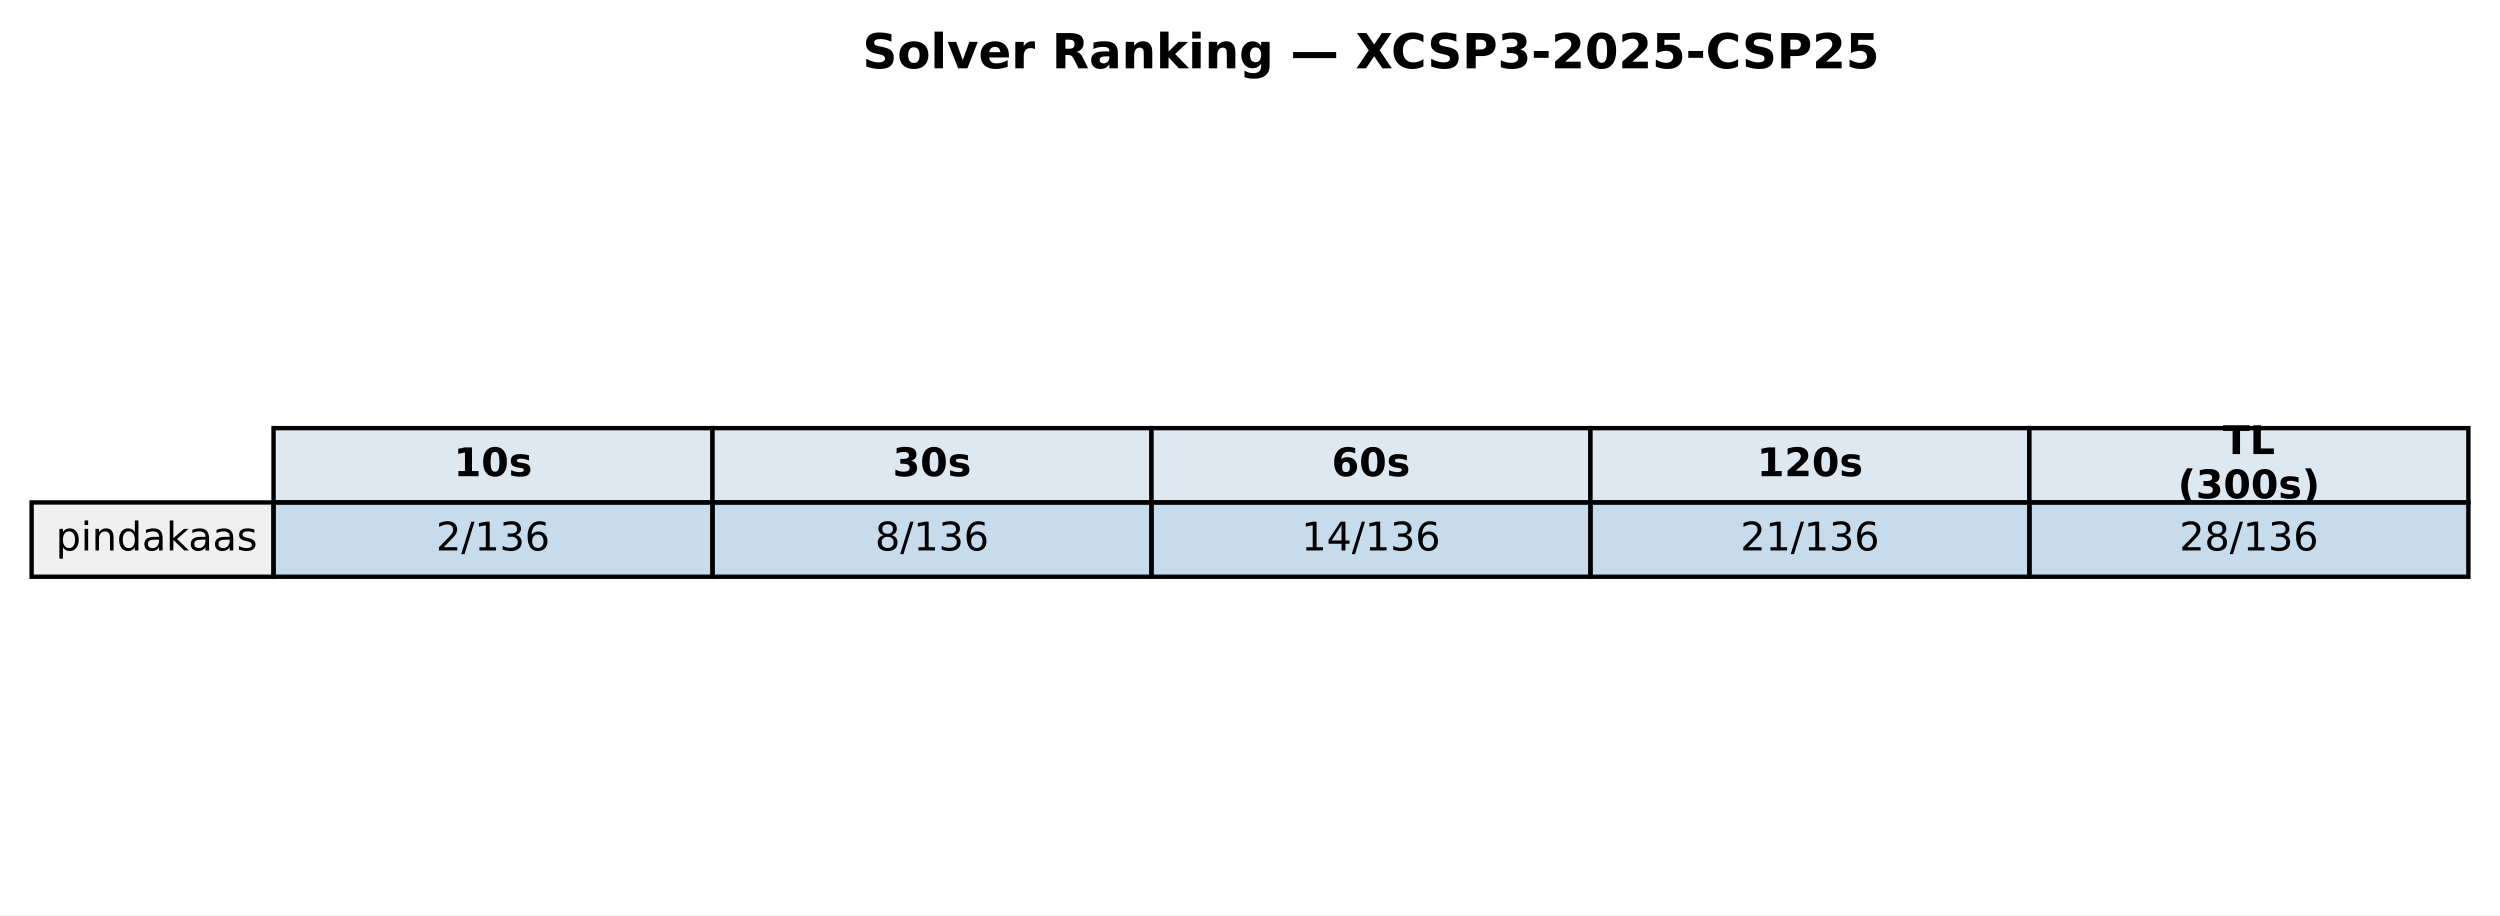
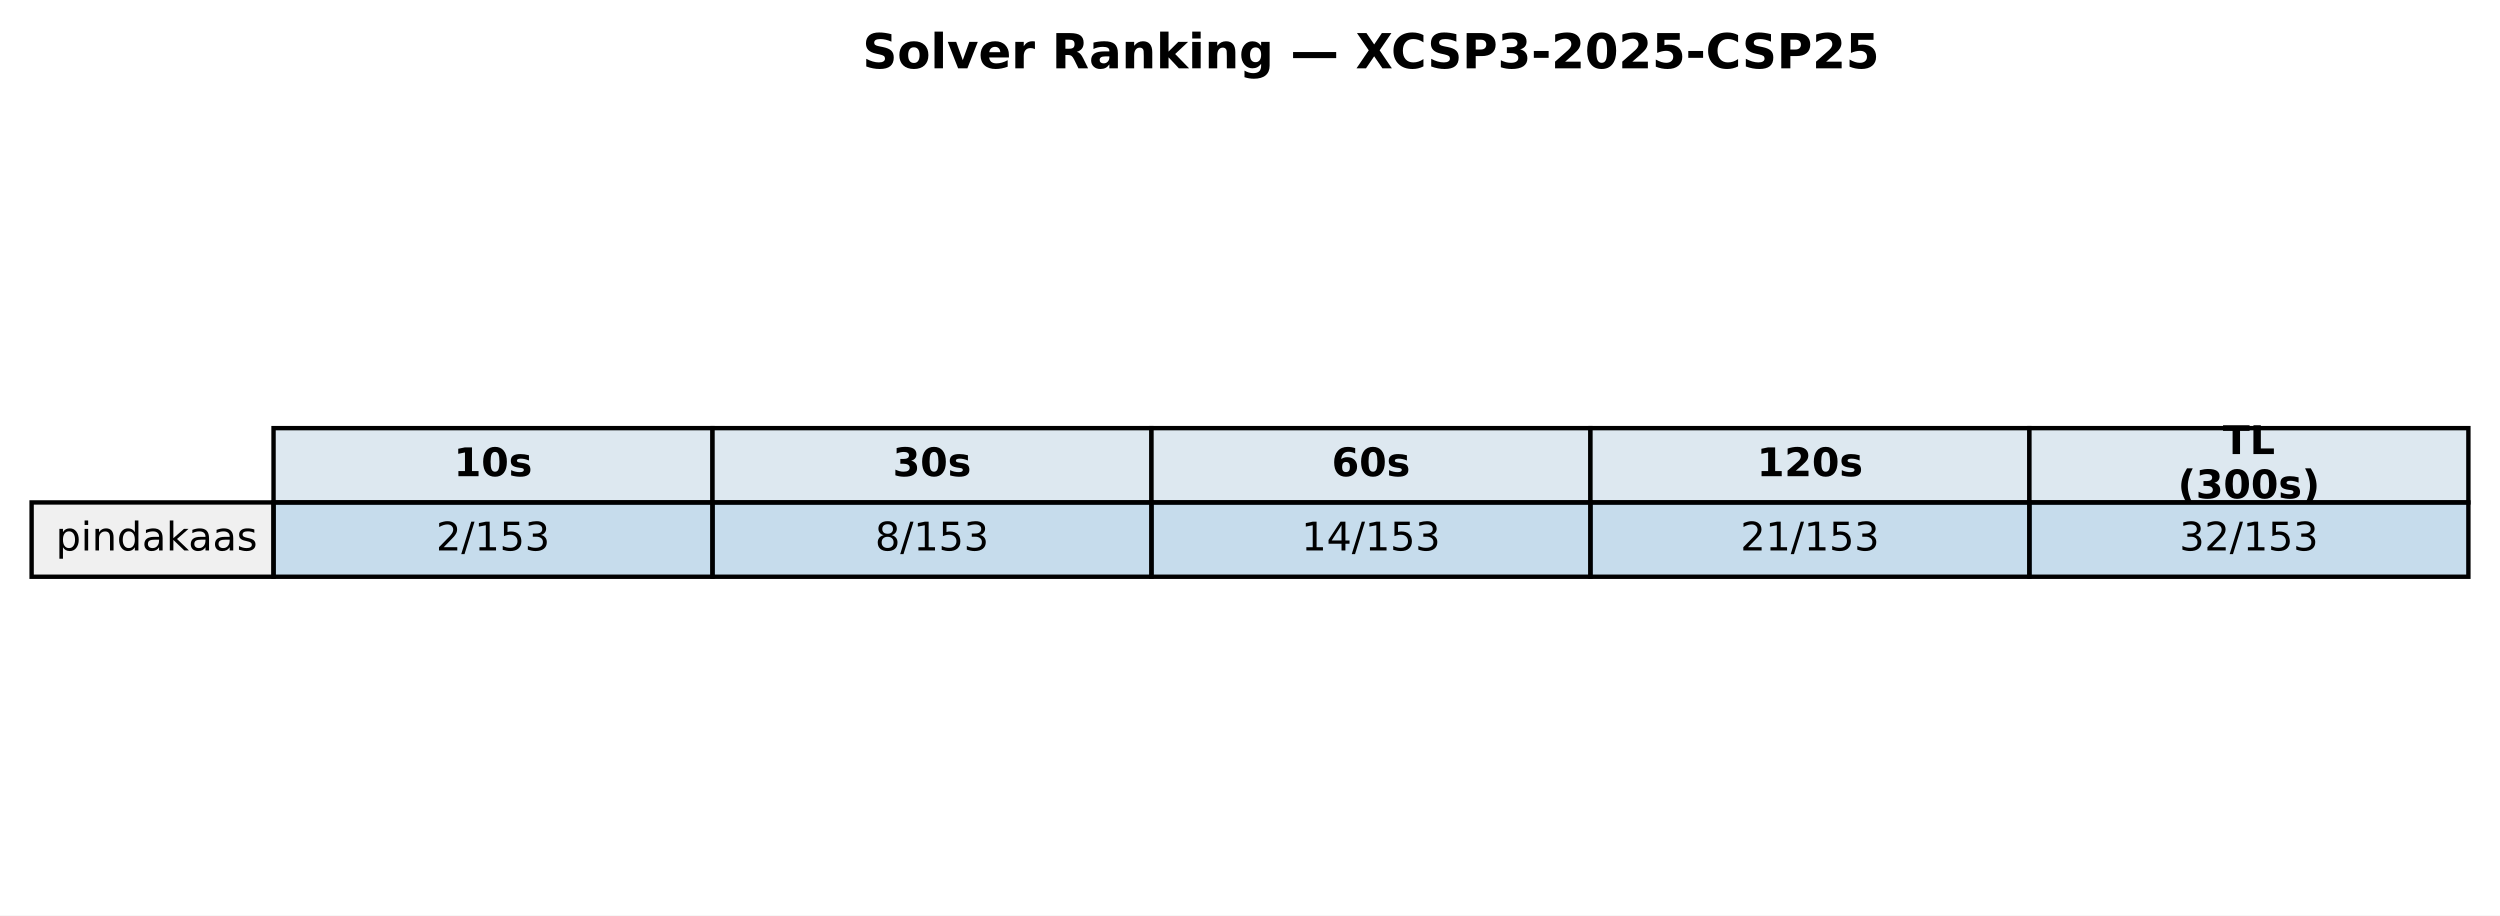
<svg xmlns="http://www.w3.org/2000/svg" xmlns:xlink="http://www.w3.org/1999/xlink" width="569.414pt" height="208.518pt" viewBox="0 0 569.414 208.518" version="1.1">
  <defs>
    <style type="text/css">*{stroke-linejoin: round; stroke-linecap: butt}</style>
  </defs>
  <g id="figure_1">
    <g id="patch_1">
      <path d="M 0 208.518  L 569.414 208.518  L 569.414 0  L 0 0  z " style="fill: #ffffff" />
    </g>
    <g id="axes_1">
      <g id="table_1">
        <g id="patch_2">
          <path d="M 62.304 114.438  L 162.286 114.438  L 162.286 97.514  L 62.304 97.514  z " style="fill: #dde8f0; stroke: #000000; stroke-linejoin: miter" />
        </g>
        <g id="text_1">
          <g transform="translate(103.3544 108.4594) scale(0.09 -0.09)">
            <defs>
              <path id="DejaVuSans-Bold-31" d="M 750 831  L 1813 831  L 1813 3847  L 722 3622  L 722 4441  L 1806 4666  L 2950 4666  L 2950 831  L 4013 831  L 4013 0  L 750 0  L 750 831  z " transform="scale(0.015625)" />
              <path id="DejaVuSans-Bold-30" d="M 2944 2338  Q 2944 3213 2780 3570  Q 2616 3928 2228 3928  Q 1841 3928 1675 3570  Q 1509 3213 1509 2338  Q 1509 1453 1675 1090  Q 1841 728 2228 728  Q 2613 728 2778 1090  Q 2944 1453 2944 2338  z M 4147 2328  Q 4147 1169 3647 539  Q 3147 -91 2228 -91  Q 1306 -91 806 539  Q 306 1169 306 2328  Q 306 3491 806 4120  Q 1306 4750 2228 4750  Q 3147 4750 3647 4120  Q 4147 3491 4147 2328  z " transform="scale(0.015625)" />
              <path id="DejaVuSans-Bold-73" d="M 3272 3391  L 3272 2541  Q 2913 2691 2578 2766  Q 2244 2841 1947 2841  Q 1628 2841 1473 2761  Q 1319 2681 1319 2516  Q 1319 2381 1436 2309  Q 1553 2238 1856 2203  L 2053 2175  Q 2913 2066 3209 1816  Q 3506 1566 3506 1031  Q 3506 472 3093 190  Q 2681 -91 1863 -91  Q 1516 -91 1145 -36  Q 775 19 384 128  L 384 978  Q 719 816 1070 734  Q 1422 653 1784 653  Q 2113 653 2278 743  Q 2444 834 2444 1013  Q 2444 1163 2330 1236  Q 2216 1309 1875 1350  L 1678 1375  Q 931 1469 631 1722  Q 331 1975 331 2491  Q 331 3047 712 3315  Q 1094 3584 1881 3584  Q 2191 3584 2531 3537  Q 2872 3491 3272 3391  z " transform="scale(0.015625)" />
            </defs>
            <use xlink:href="#DejaVuSans-Bold-31" />
            <use xlink:href="#DejaVuSans-Bold-30" transform="translate(69.58008 0)" />
            <use xlink:href="#DejaVuSans-Bold-73" transform="translate(139.1602 0)" />
          </g>
        </g>
        <g id="patch_3">
          <path d="M 162.286 114.438  L 262.268 114.438  L 262.268 97.514  L 162.286 97.514  z " style="fill: #dde8f0; stroke: #000000; stroke-linejoin: miter" />
        </g>
        <g id="text_2">
          <g transform="translate(203.3365 108.4594) scale(0.09 -0.09)">
            <defs>
              <path id="DejaVuSans-Bold-33" d="M 2981 2516  Q 3453 2394 3698 2092  Q 3944 1791 3944 1325  Q 3944 631 3412 270  Q 2881 -91 1863 -91  Q 1503 -91 1142 -33  Q 781 25 428 141  L 428 1069  Q 766 900 1098 814  Q 1431 728 1753 728  Q 2231 728 2486 893  Q 2741 1059 2741 1369  Q 2741 1688 2480 1852  Q 2219 2016 1709 2016  L 1228 2016  L 1228 2791  L 1734 2791  Q 2188 2791 2409 2933  Q 2631 3075 2631 3366  Q 2631 3634 2415 3781  Q 2200 3928 1806 3928  Q 1516 3928 1219 3862  Q 922 3797 628 3669  L 628 4550  Q 984 4650 1334 4700  Q 1684 4750 2022 4750  Q 2931 4750 3382 4451  Q 3834 4153 3834 3553  Q 3834 3144 3618 2883  Q 3403 2622 2981 2516  z " transform="scale(0.015625)" />
            </defs>
            <use xlink:href="#DejaVuSans-Bold-33" />
            <use xlink:href="#DejaVuSans-Bold-30" transform="translate(69.58008 0)" />
            <use xlink:href="#DejaVuSans-Bold-73" transform="translate(139.1602 0)" />
          </g>
        </g>
        <g id="patch_4">
          <path d="M 262.268 114.438  L 362.25 114.438  L 362.25 97.514  L 262.268 97.514  z " style="fill: #dde8f0; stroke: #000000; stroke-linejoin: miter" />
        </g>
        <g id="text_3">
          <g transform="translate(303.3186 108.4594) scale(0.09 -0.09)">
            <defs>
              <path id="DejaVuSans-Bold-36" d="M 2316 2303  Q 2000 2303 1842 2098  Q 1684 1894 1684 1484  Q 1684 1075 1842 870  Q 2000 666 2316 666  Q 2634 666 2792 870  Q 2950 1075 2950 1484  Q 2950 1894 2792 2098  Q 2634 2303 2316 2303  z M 3803 4544  L 3803 3681  Q 3506 3822 3243 3889  Q 2981 3956 2731 3956  Q 2194 3956 1894 3657  Q 1594 3359 1544 2772  Q 1750 2925 1990 3001  Q 2231 3078 2516 3078  Q 3231 3078 3670 2659  Q 4109 2241 4109 1563  Q 4109 813 3618 361  Q 3128 -91 2303 -91  Q 1394 -91 895 523  Q 397 1138 397 2266  Q 397 3422 980 4083  Q 1563 4744 2578 4744  Q 2900 4744 3203 4694  Q 3506 4644 3803 4544  z " transform="scale(0.015625)" />
            </defs>
            <use xlink:href="#DejaVuSans-Bold-36" />
            <use xlink:href="#DejaVuSans-Bold-30" transform="translate(69.58008 0)" />
            <use xlink:href="#DejaVuSans-Bold-73" transform="translate(139.1602 0)" />
          </g>
        </g>
        <g id="patch_5">
          <path d="M 362.25 114.438  L 462.232 114.438  L 462.232 97.514  L 362.25 97.514  z " style="fill: #dde8f0; stroke: #000000; stroke-linejoin: miter" />
        </g>
        <g id="text_4">
          <g transform="translate(400.1697 108.4594) scale(0.09 -0.09)">
            <defs>
              <path id="DejaVuSans-Bold-32" d="M 1844 884  L 3897 884  L 3897 0  L 506 0  L 506 884  L 2209 2388  Q 2438 2594 2547 2791  Q 2656 2988 2656 3200  Q 2656 3528 2436 3728  Q 2216 3928 1850 3928  Q 1569 3928 1234 3808  Q 900 3688 519 3450  L 519 4475  Q 925 4609 1322 4679  Q 1719 4750 2100 4750  Q 2938 4750 3402 4381  Q 3866 4013 3866 3353  Q 3866 2972 3669 2642  Q 3472 2313 2841 1759  L 1844 884  z " transform="scale(0.015625)" />
            </defs>
            <use xlink:href="#DejaVuSans-Bold-31" />
            <use xlink:href="#DejaVuSans-Bold-32" transform="translate(69.58008 0)" />
            <use xlink:href="#DejaVuSans-Bold-30" transform="translate(139.1602 0)" />
            <use xlink:href="#DejaVuSans-Bold-73" transform="translate(208.7402 0)" />
          </g>
        </g>
        <g id="patch_6">
          <path d="M 462.232 114.438  L 562.214 114.438  L 562.214 97.514  L 462.232 97.514  z " style="fill: #dde8f0; stroke: #000000; stroke-linejoin: miter" />
        </g>
        <g id="text_5">
          <g transform="translate(506.2858 103.4204) scale(0.09 -0.09)">
            <defs>
              <path id="DejaVuSans-Bold-54" d="M 31 4666  L 4331 4666  L 4331 3756  L 2784 3756  L 2784 0  L 1581 0  L 1581 3756  L 31 3756  L 31 4666  z " transform="scale(0.015625)" />
              <path id="DejaVuSans-Bold-4c" d="M 588 4666  L 1791 4666  L 1791 909  L 3903 909  L 3903 0  L 588 0  L 588 4666  z " transform="scale(0.015625)" />
            </defs>
            <use xlink:href="#DejaVuSans-Bold-54" />
            <use xlink:href="#DejaVuSans-Bold-4c" transform="translate(68.21289 0)" />
          </g>
          <g transform="translate(496.0385 113.4984) scale(0.09 -0.09)">
            <defs>
              <path id="DejaVuSans-Bold-28" d="M 2413 -844  L 1484 -844  Q 1006 -72 778 623  Q 550 1319 550 2003  Q 550 2688 779 3389  Q 1009 4091 1484 4856  L 2413 4856  Q 2013 4116 1813 3408  Q 1613 2700 1613 2009  Q 1613 1319 1811 609  Q 2009 -100 2413 -844  z " transform="scale(0.015625)" />
              <path id="DejaVuSans-Bold-29" d="M 513 -844  Q 913 -100 1113 609  Q 1313 1319 1313 2009  Q 1313 2700 1113 3408  Q 913 4116 513 4856  L 1441 4856  Q 1916 4091 2145 3389  Q 2375 2688 2375 2003  Q 2375 1319 2147 623  Q 1919 -72 1441 -844  L 513 -844  z " transform="scale(0.015625)" />
            </defs>
            <use xlink:href="#DejaVuSans-Bold-28" />
            <use xlink:href="#DejaVuSans-Bold-33" transform="translate(45.70312 0)" />
            <use xlink:href="#DejaVuSans-Bold-30" transform="translate(115.2832 0)" />
            <use xlink:href="#DejaVuSans-Bold-30" transform="translate(184.8633 0)" />
            <use xlink:href="#DejaVuSans-Bold-73" transform="translate(254.4434 0)" />
            <use xlink:href="#DejaVuSans-Bold-29" transform="translate(313.9648 0)" />
          </g>
        </g>
        <g id="patch_7">
          <path d="M 7.2 131.363  L 62.304 131.363  L 62.304 114.438  L 7.2 114.438  z " style="fill: #f0f0f0; stroke: #000000; stroke-linejoin: miter" />
        </g>
        <g id="text_6">
          <g transform="translate(12.71036 125.3841) scale(0.09 -0.09)">
            <defs>
              <path id="DejaVuSans-70" d="M 1159 525  L 1159 -1331  L 581 -1331  L 581 3500  L 1159 3500  L 1159 2969  Q 1341 3281 1617 3432  Q 1894 3584 2278 3584  Q 2916 3584 3314 3078  Q 3713 2572 3713 1747  Q 3713 922 3314 415  Q 2916 -91 2278 -91  Q 1894 -91 1617 61  Q 1341 213 1159 525  z M 3116 1747  Q 3116 2381 2855 2742  Q 2594 3103 2138 3103  Q 1681 3103 1420 2742  Q 1159 2381 1159 1747  Q 1159 1113 1420 752  Q 1681 391 2138 391  Q 2594 391 2855 752  Q 3116 1113 3116 1747  z " transform="scale(0.015625)" />
              <path id="DejaVuSans-69" d="M 603 3500  L 1178 3500  L 1178 0  L 603 0  L 603 3500  z M 603 4863  L 1178 4863  L 1178 4134  L 603 4134  L 603 4863  z " transform="scale(0.015625)" />
              <path id="DejaVuSans-6e" d="M 3513 2113  L 3513 0  L 2938 0  L 2938 2094  Q 2938 2591 2744 2837  Q 2550 3084 2163 3084  Q 1697 3084 1428 2787  Q 1159 2491 1159 1978  L 1159 0  L 581 0  L 581 3500  L 1159 3500  L 1159 2956  Q 1366 3272 1645 3428  Q 1925 3584 2291 3584  Q 2894 3584 3203 3211  Q 3513 2838 3513 2113  z " transform="scale(0.015625)" />
              <path id="DejaVuSans-64" d="M 2906 2969  L 2906 4863  L 3481 4863  L 3481 0  L 2906 0  L 2906 525  Q 2725 213 2448 61  Q 2172 -91 1784 -91  Q 1150 -91 751 415  Q 353 922 353 1747  Q 353 2572 751 3078  Q 1150 3584 1784 3584  Q 2172 3584 2448 3432  Q 2725 3281 2906 2969  z M 947 1747  Q 947 1113 1208 752  Q 1469 391 1925 391  Q 2381 391 2643 752  Q 2906 1113 2906 1747  Q 2906 2381 2643 2742  Q 2381 3103 1925 3103  Q 1469 3103 1208 2742  Q 947 2381 947 1747  z " transform="scale(0.015625)" />
              <path id="DejaVuSans-61" d="M 2194 1759  Q 1497 1759 1228 1600  Q 959 1441 959 1056  Q 959 750 1161 570  Q 1363 391 1709 391  Q 2188 391 2477 730  Q 2766 1069 2766 1631  L 2766 1759  L 2194 1759  z M 3341 1997  L 3341 0  L 2766 0  L 2766 531  Q 2569 213 2275 61  Q 1981 -91 1556 -91  Q 1019 -91 701 211  Q 384 513 384 1019  Q 384 1609 779 1909  Q 1175 2209 1959 2209  L 2766 2209  L 2766 2266  Q 2766 2663 2505 2880  Q 2244 3097 1772 3097  Q 1472 3097 1187 3025  Q 903 2953 641 2809  L 641 3341  Q 956 3463 1253 3523  Q 1550 3584 1831 3584  Q 2591 3584 2966 3190  Q 3341 2797 3341 1997  z " transform="scale(0.015625)" />
              <path id="DejaVuSans-6b" d="M 581 4863  L 1159 4863  L 1159 1991  L 2875 3500  L 3609 3500  L 1753 1863  L 3688 0  L 2938 0  L 1159 1709  L 1159 0  L 581 0  L 581 4863  z " transform="scale(0.015625)" />
              <path id="DejaVuSans-73" d="M 2834 3397  L 2834 2853  Q 2591 2978 2328 3040  Q 2066 3103 1784 3103  Q 1356 3103 1142 2972  Q 928 2841 928 2578  Q 928 2378 1081 2264  Q 1234 2150 1697 2047  L 1894 2003  Q 2506 1872 2764 1633  Q 3022 1394 3022 966  Q 3022 478 2636 193  Q 2250 -91 1575 -91  Q 1294 -91 989 -36  Q 684 19 347 128  L 347 722  Q 666 556 975 473  Q 1284 391 1588 391  Q 1994 391 2212 530  Q 2431 669 2431 922  Q 2431 1156 2273 1281  Q 2116 1406 1581 1522  L 1381 1569  Q 847 1681 609 1914  Q 372 2147 372 2553  Q 372 3047 722 3315  Q 1072 3584 1716 3584  Q 2034 3584 2315 3537  Q 2597 3491 2834 3397  z " transform="scale(0.015625)" />
            </defs>
            <use xlink:href="#DejaVuSans-70" />
            <use xlink:href="#DejaVuSans-69" transform="translate(63.47656 0)" />
            <use xlink:href="#DejaVuSans-6e" transform="translate(91.25977 0)" />
            <use xlink:href="#DejaVuSans-64" transform="translate(154.6387 0)" />
            <use xlink:href="#DejaVuSans-61" transform="translate(218.1152 0)" />
            <use xlink:href="#DejaVuSans-6b" transform="translate(279.3945 0)" />
            <use xlink:href="#DejaVuSans-61" transform="translate(335.5547 0)" />
            <use xlink:href="#DejaVuSans-61" transform="translate(396.834 0)" />
            <use xlink:href="#DejaVuSans-73" transform="translate(458.1133 0)" />
          </g>
        </g>
        <g id="patch_8">
          <path d="M 62.304 131.363  L 162.286 131.363  L 162.286 114.438  L 62.304 114.438  z " style="fill: #1f77b4; fill-opacity: 0.25; stroke: #000000; stroke-linejoin: miter" />
        </g>
        <g id="text_7">
          <g transform="translate(99.32623 125.3841) scale(0.09 -0.09)">
            <defs>
              <path id="DejaVuSans-32" d="M 1228 531  L 3431 531  L 3431 0  L 469 0  L 469 531  Q 828 903 1448 1529  Q 2069 2156 2228 2338  Q 2531 2678 2651 2914  Q 2772 3150 2772 3378  Q 2772 3750 2511 3984  Q 2250 4219 1831 4219  Q 1534 4219 1204 4116  Q 875 4013 500 3803  L 500 4441  Q 881 4594 1212 4672  Q 1544 4750 1819 4750  Q 2544 4750 2975 4387  Q 3406 4025 3406 3419  Q 3406 3131 3298 2873  Q 3191 2616 2906 2266  Q 2828 2175 2409 1742  Q 1991 1309 1228 531  z " transform="scale(0.015625)" />
              <path id="DejaVuSans-2f" d="M 1625 4666  L 2156 4666  L 531 -594  L 0 -594  L 1625 4666  z " transform="scale(0.015625)" />
              <path id="DejaVuSans-31" d="M 794 531  L 1825 531  L 1825 4091  L 703 3866  L 703 4441  L 1819 4666  L 2450 4666  L 2450 531  L 3481 531  L 3481 0  L 794 0  L 794 531  z " transform="scale(0.015625)" />
+               <path id="DejaVuSans-35" d="M 691 4666  L 3169 4666  L 3169 4134  L 1269 4134  L 1269 2991  Q 1406 3038 1543 3061  Q 1681 3084 1819 3084  Q 2600 3084 3056 2656  Q 3513 2228 3513 1497  Q 3513 744 3044 326  Q 2575 -91 1722 -91  Q 1428 -91 1123 -41  Q 819 9 494 109  L 494 744  Q 775 591 1075 516  Q 1375 441 1709 441  Q 2250 441 2565 725  Q 2881 1009 2881 1497  Q 2881 1984 2565 2268  Q 2250 2553 1709 2553  Q 1456 2553 1204 2497  Q 953 2441 691 2322  L 691 4666  z " transform="scale(0.015625)" />
              <path id="DejaVuSans-33" d="M 2597 2516  Q 3050 2419 3304 2112  Q 3559 1806 3559 1356  Q 3559 666 3084 287  Q 2609 -91 1734 -91  Q 1441 -91 1130 -33  Q 819 25 488 141  L 488 750  Q 750 597 1062 519  Q 1375 441 1716 441  Q 2309 441 2620 675  Q 2931 909 2931 1356  Q 2931 1769 2642 2001  Q 2353 2234 1838 2234  L 1294 2234  L 1294 2753  L 1863 2753  Q 2328 2753 2575 2939  Q 2822 3125 2822 3475  Q 2822 3834 2567 4026  Q 2313 4219 1838 4219  Q 1578 4219 1281 4162  Q 984 4106 628 3988  L 628 4550  Q 988 4650 1302 4700  Q 1616 4750 1894 4750  Q 2613 4750 3031 4423  Q 3450 4097 3450 3541  Q 3450 3153 3228 2886  Q 3006 2619 2597 2516  z " transform="scale(0.015625)" />
-               <path id="DejaVuSans-36" d="M 2113 2584  Q 1688 2584 1439 2293  Q 1191 2003 1191 1497  Q 1191 994 1439 701  Q 1688 409 2113 409  Q 2538 409 2786 701  Q 3034 994 3034 1497  Q 3034 2003 2786 2293  Q 2538 2584 2113 2584  z M 3366 4563  L 3366 3988  Q 3128 4100 2886 4159  Q 2644 4219 2406 4219  Q 1781 4219 1451 3797  Q 1122 3375 1075 2522  Q 1259 2794 1537 2939  Q 1816 3084 2150 3084  Q 2853 3084 3261 2657  Q 3669 2231 3669 1497  Q 3669 778 3244 343  Q 2819 -91 2113 -91  Q 1303 -91 875 529  Q 447 1150 447 2328  Q 447 3434 972 4092  Q 1497 4750 2381 4750  Q 2619 4750 2861 4703  Q 3103 4656 3366 4563  z " transform="scale(0.015625)" />
            </defs>
            <use xlink:href="#DejaVuSans-32" />
            <use xlink:href="#DejaVuSans-2f" transform="translate(63.62305 0)" />
            <use xlink:href="#DejaVuSans-31" transform="translate(97.31445 0)" />
-             <use xlink:href="#DejaVuSans-33" transform="translate(160.9375 0)" />
-             <use xlink:href="#DejaVuSans-36" transform="translate(224.5605 0)" />
+             <use xlink:href="#DejaVuSans-35" transform="translate(160.9375 0)" />
+             <use xlink:href="#DejaVuSans-33" transform="translate(224.5605 0)" />
          </g>
        </g>
        <g id="patch_9">
          <path d="M 162.286 131.363  L 262.268 131.363  L 262.268 114.438  L 162.286 114.438  z " style="fill: #1f77b4; fill-opacity: 0.25; stroke: #000000; stroke-linejoin: miter" />
        </g>
        <g id="text_8">
          <g transform="translate(199.3083 125.3841) scale(0.09 -0.09)">
            <defs>
              <path id="DejaVuSans-38" d="M 2034 2216  Q 1584 2216 1326 1975  Q 1069 1734 1069 1313  Q 1069 891 1326 650  Q 1584 409 2034 409  Q 2484 409 2743 651  Q 3003 894 3003 1313  Q 3003 1734 2745 1975  Q 2488 2216 2034 2216  z M 1403 2484  Q 997 2584 770 2862  Q 544 3141 544 3541  Q 544 4100 942 4425  Q 1341 4750 2034 4750  Q 2731 4750 3128 4425  Q 3525 4100 3525 3541  Q 3525 3141 3298 2862  Q 3072 2584 2669 2484  Q 3125 2378 3379 2068  Q 3634 1759 3634 1313  Q 3634 634 3220 271  Q 2806 -91 2034 -91  Q 1263 -91 848 271  Q 434 634 434 1313  Q 434 1759 690 2068  Q 947 2378 1403 2484  z M 1172 3481  Q 1172 3119 1398 2916  Q 1625 2713 2034 2713  Q 2441 2713 2670 2916  Q 2900 3119 2900 3481  Q 2900 3844 2670 4047  Q 2441 4250 2034 4250  Q 1625 4250 1398 4047  Q 1172 3844 1172 3481  z " transform="scale(0.015625)" />
            </defs>
            <use xlink:href="#DejaVuSans-38" />
            <use xlink:href="#DejaVuSans-2f" transform="translate(63.62305 0)" />
            <use xlink:href="#DejaVuSans-31" transform="translate(97.31445 0)" />
-             <use xlink:href="#DejaVuSans-33" transform="translate(160.9375 0)" />
-             <use xlink:href="#DejaVuSans-36" transform="translate(224.5605 0)" />
+             <use xlink:href="#DejaVuSans-35" transform="translate(160.9375 0)" />
+             <use xlink:href="#DejaVuSans-33" transform="translate(224.5605 0)" />
          </g>
        </g>
        <g id="patch_10">
          <path d="M 262.268 131.363  L 362.25 131.363  L 362.25 114.438  L 262.268 114.438  z " style="fill: #1f77b4; fill-opacity: 0.25; stroke: #000000; stroke-linejoin: miter" />
        </g>
        <g id="text_9">
          <g transform="translate(296.4273 125.3841) scale(0.09 -0.09)">
            <defs>
              <path id="DejaVuSans-34" d="M 2419 4116  L 825 1625  L 2419 1625  L 2419 4116  z M 2253 4666  L 3047 4666  L 3047 1625  L 3713 1625  L 3713 1100  L 3047 1100  L 3047 0  L 2419 0  L 2419 1100  L 313 1100  L 313 1709  L 2253 4666  z " transform="scale(0.015625)" />
            </defs>
            <use xlink:href="#DejaVuSans-31" />
            <use xlink:href="#DejaVuSans-34" transform="translate(63.62305 0)" />
            <use xlink:href="#DejaVuSans-2f" transform="translate(127.2461 0)" />
            <use xlink:href="#DejaVuSans-31" transform="translate(160.9375 0)" />
-             <use xlink:href="#DejaVuSans-33" transform="translate(224.5605 0)" />
-             <use xlink:href="#DejaVuSans-36" transform="translate(288.1836 0)" />
+             <use xlink:href="#DejaVuSans-35" transform="translate(224.5605 0)" />
+             <use xlink:href="#DejaVuSans-33" transform="translate(288.1836 0)" />
          </g>
        </g>
        <g id="patch_11">
          <path d="M 362.25 131.363  L 462.232 131.363  L 462.232 114.438  L 362.25 114.438  z " style="fill: #1f77b4; fill-opacity: 0.25; stroke: #000000; stroke-linejoin: miter" />
        </g>
        <g id="text_10">
          <g transform="translate(396.4093 125.3841) scale(0.09 -0.09)">
            <use xlink:href="#DejaVuSans-32" />
            <use xlink:href="#DejaVuSans-31" transform="translate(63.62305 0)" />
            <use xlink:href="#DejaVuSans-2f" transform="translate(127.2461 0)" />
            <use xlink:href="#DejaVuSans-31" transform="translate(160.9375 0)" />
-             <use xlink:href="#DejaVuSans-33" transform="translate(224.5605 0)" />
-             <use xlink:href="#DejaVuSans-36" transform="translate(288.1836 0)" />
+             <use xlink:href="#DejaVuSans-35" transform="translate(224.5605 0)" />
+             <use xlink:href="#DejaVuSans-33" transform="translate(288.1836 0)" />
          </g>
        </g>
        <g id="patch_12">
          <path d="M 462.232 131.363  L 562.214 131.363  L 562.214 114.438  L 462.232 114.438  z " style="fill: #1f77b4; fill-opacity: 0.25; stroke: #000000; stroke-linejoin: miter" />
        </g>
        <g id="text_11">
          <g transform="translate(496.3914 125.3841) scale(0.09 -0.09)">
-             <use xlink:href="#DejaVuSans-32" />
-             <use xlink:href="#DejaVuSans-38" transform="translate(63.62305 0)" />
+             <use xlink:href="#DejaVuSans-33" />
+             <use xlink:href="#DejaVuSans-32" transform="translate(63.62305 0)" />
            <use xlink:href="#DejaVuSans-2f" transform="translate(127.2461 0)" />
            <use xlink:href="#DejaVuSans-31" transform="translate(160.9375 0)" />
-             <use xlink:href="#DejaVuSans-33" transform="translate(224.5605 0)" />
-             <use xlink:href="#DejaVuSans-36" transform="translate(288.1836 0)" />
+             <use xlink:href="#DejaVuSans-35" transform="translate(224.5605 0)" />
+             <use xlink:href="#DejaVuSans-33" transform="translate(288.1836 0)" />
          </g>
        </g>
      </g>
      <g id="text_12">
        <g transform="translate(196.4477 15.55828) scale(0.11 -0.11)">
          <defs>
            <path id="DejaVuSans-Bold-53" d="M 3834 4519  L 3834 3531  Q 3450 3703 3084 3790  Q 2719 3878 2394 3878  Q 1963 3878 1756 3759  Q 1550 3641 1550 3391  Q 1550 3203 1689 3098  Q 1828 2994 2194 2919  L 2706 2816  Q 3484 2659 3812 2340  Q 4141 2022 4141 1434  Q 4141 663 3683 286  Q 3225 -91 2284 -91  Q 1841 -91 1394 -6  Q 947 78 500 244  L 500 1259  Q 947 1022 1364 901  Q 1781 781 2169 781  Q 2563 781 2772 912  Q 2981 1044 2981 1288  Q 2981 1506 2839 1625  Q 2697 1744 2272 1838  L 1806 1941  Q 1106 2091 782 2419  Q 459 2747 459 3303  Q 459 4000 909 4375  Q 1359 4750 2203 4750  Q 2588 4750 2994 4692  Q 3400 4634 3834 4519  z " transform="scale(0.015625)" />
            <path id="DejaVuSans-Bold-6f" d="M 2203 2784  Q 1831 2784 1636 2517  Q 1441 2250 1441 1747  Q 1441 1244 1636 976  Q 1831 709 2203 709  Q 2569 709 2762 976  Q 2956 1244 2956 1747  Q 2956 2250 2762 2517  Q 2569 2784 2203 2784  z M 2203 3584  Q 3106 3584 3614 3096  Q 4122 2609 4122 1747  Q 4122 884 3614 396  Q 3106 -91 2203 -91  Q 1297 -91 786 396  Q 275 884 275 1747  Q 275 2609 786 3096  Q 1297 3584 2203 3584  z " transform="scale(0.015625)" />
            <path id="DejaVuSans-Bold-6c" d="M 538 4863  L 1656 4863  L 1656 0  L 538 0  L 538 4863  z " transform="scale(0.015625)" />
            <path id="DejaVuSans-Bold-76" d="M 97 3500  L 1216 3500  L 2088 1081  L 2956 3500  L 4078 3500  L 2700 0  L 1472 0  L 97 3500  z " transform="scale(0.015625)" />
            <path id="DejaVuSans-Bold-65" d="M 4031 1759  L 4031 1441  L 1416 1441  Q 1456 1047 1700 850  Q 1944 653 2381 653  Q 2734 653 3104 758  Q 3475 863 3866 1075  L 3866 213  Q 3469 63 3072 -14  Q 2675 -91 2278 -91  Q 1328 -91 801 392  Q 275 875 275 1747  Q 275 2603 792 3093  Q 1309 3584 2216 3584  Q 3041 3584 3536 3087  Q 4031 2591 4031 1759  z M 2881 2131  Q 2881 2450 2695 2645  Q 2509 2841 2209 2841  Q 1884 2841 1681 2658  Q 1478 2475 1428 2131  L 2881 2131  z " transform="scale(0.015625)" />
            <path id="DejaVuSans-Bold-72" d="M 3138 2547  Q 2991 2616 2845 2648  Q 2700 2681 2553 2681  Q 2122 2681 1889 2404  Q 1656 2128 1656 1613  L 1656 0  L 538 0  L 538 3500  L 1656 3500  L 1656 2925  Q 1872 3269 2151 3426  Q 2431 3584 2822 3584  Q 2878 3584 2943 3579  Q 3009 3575 3134 3559  L 3138 2547  z " transform="scale(0.015625)" />
            <path id="DejaVuSans-Bold-20" transform="scale(0.015625)" />
            <path id="DejaVuSans-Bold-52" d="M 2297 2597  Q 2675 2597 2839 2737  Q 3003 2878 3003 3200  Q 3003 3519 2839 3656  Q 2675 3794 2297 3794  L 1791 3794  L 1791 2597  L 2297 2597  z M 1791 1766  L 1791 0  L 588 0  L 588 4666  L 2425 4666  Q 3347 4666 3776 4356  Q 4206 4047 4206 3378  Q 4206 2916 3982 2619  Q 3759 2322 3309 2181  Q 3556 2125 3751 1926  Q 3947 1728 4147 1325  L 4800 0  L 3519 0  L 2950 1159  Q 2778 1509 2601 1637  Q 2425 1766 2131 1766  L 1791 1766  z " transform="scale(0.015625)" />
            <path id="DejaVuSans-Bold-61" d="M 2106 1575  Q 1756 1575 1579 1456  Q 1403 1338 1403 1106  Q 1403 894 1545 773  Q 1688 653 1941 653  Q 2256 653 2472 879  Q 2688 1106 2688 1447  L 2688 1575  L 2106 1575  z M 3816 1997  L 3816 0  L 2688 0  L 2688 519  Q 2463 200 2181 54  Q 1900 -91 1497 -91  Q 953 -91 614 226  Q 275 544 275 1050  Q 275 1666 698 1953  Q 1122 2241 2028 2241  L 2688 2241  L 2688 2328  Q 2688 2594 2478 2717  Q 2269 2841 1825 2841  Q 1466 2841 1156 2769  Q 847 2697 581 2553  L 581 3406  Q 941 3494 1303 3539  Q 1666 3584 2028 3584  Q 2975 3584 3395 3211  Q 3816 2838 3816 1997  z " transform="scale(0.015625)" />
            <path id="DejaVuSans-Bold-6e" d="M 4056 2131  L 4056 0  L 2931 0  L 2931 347  L 2931 1631  Q 2931 2084 2911 2256  Q 2891 2428 2841 2509  Q 2775 2619 2662 2680  Q 2550 2741 2406 2741  Q 2056 2741 1856 2470  Q 1656 2200 1656 1722  L 1656 0  L 538 0  L 538 3500  L 1656 3500  L 1656 2988  Q 1909 3294 2193 3439  Q 2478 3584 2822 3584  Q 3428 3584 3742 3212  Q 4056 2841 4056 2131  z " transform="scale(0.015625)" />
            <path id="DejaVuSans-Bold-6b" d="M 538 4863  L 1656 4863  L 1656 2216  L 2944 3500  L 4244 3500  L 2534 1894  L 4378 0  L 3022 0  L 1656 1459  L 1656 0  L 538 0  L 538 4863  z " transform="scale(0.015625)" />
            <path id="DejaVuSans-Bold-69" d="M 538 3500  L 1656 3500  L 1656 0  L 538 0  L 538 3500  z M 538 4863  L 1656 4863  L 1656 3950  L 538 3950  L 538 4863  z " transform="scale(0.015625)" />
            <path id="DejaVuSans-Bold-67" d="M 2919 594  Q 2688 288 2409 144  Q 2131 0 1766 0  Q 1125 0 706 504  Q 288 1009 288 1791  Q 288 2575 706 3076  Q 1125 3578 1766 3578  Q 2131 3578 2409 3434  Q 2688 3291 2919 2981  L 2919 3500  L 4044 3500  L 4044 353  Q 4044 -491 3511 -936  Q 2978 -1381 1966 -1381  Q 1638 -1381 1331 -1331  Q 1025 -1281 716 -1178  L 716 -306  Q 1009 -475 1290 -558  Q 1572 -641 1856 -641  Q 2406 -641 2662 -400  Q 2919 -159 2919 353  L 2919 594  z M 2181 2772  Q 1834 2772 1640 2515  Q 1447 2259 1447 1791  Q 1447 1309 1634 1061  Q 1822 813 2181 813  Q 2531 813 2725 1069  Q 2919 1325 2919 1791  Q 2919 2259 2725 2515  Q 2531 2772 2181 2772  z " transform="scale(0.015625)" />
            <path id="DejaVuSans-Bold-2014" d="M 344 2156  L 6056 2156  L 6056 1350  L 344 1350  L 344 2156  z " transform="scale(0.015625)" />
            <path id="DejaVuSans-Bold-58" d="M 3188 2381  L 4806 0  L 3553 0  L 2463 1594  L 1381 0  L 122 0  L 1741 2381  L 184 4666  L 1441 4666  L 2463 3163  L 3481 4666  L 4744 4666  L 3188 2381  z " transform="scale(0.015625)" />
            <path id="DejaVuSans-Bold-43" d="M 4288 256  Q 3956 84 3597 -3  Q 3238 -91 2847 -91  Q 1681 -91 1000 561  Q 319 1213 319 2328  Q 319 3447 1000 4098  Q 1681 4750 2847 4750  Q 3238 4750 3597 4662  Q 3956 4575 4288 4403  L 4288 3438  Q 3953 3666 3628 3772  Q 3303 3878 2944 3878  Q 2300 3878 1931 3465  Q 1563 3053 1563 2328  Q 1563 1606 1931 1193  Q 2300 781 2944 781  Q 3303 781 3628 887  Q 3953 994 4288 1222  L 4288 256  z " transform="scale(0.015625)" />
            <path id="DejaVuSans-Bold-50" d="M 588 4666  L 2584 4666  Q 3475 4666 3951 4270  Q 4428 3875 4428 3144  Q 4428 2409 3951 2014  Q 3475 1619 2584 1619  L 1791 1619  L 1791 0  L 588 0  L 588 4666  z M 1791 3794  L 1791 2491  L 2456 2491  Q 2806 2491 2997 2661  Q 3188 2831 3188 3144  Q 3188 3456 2997 3625  Q 2806 3794 2456 3794  L 1791 3794  z " transform="scale(0.015625)" />
            <path id="DejaVuSans-Bold-2d" d="M 347 2297  L 2309 2297  L 2309 1388  L 347 1388  L 347 2297  z " transform="scale(0.015625)" />
            <path id="DejaVuSans-Bold-35" d="M 678 4666  L 3669 4666  L 3669 3781  L 1638 3781  L 1638 3059  Q 1775 3097 1914 3117  Q 2053 3138 2203 3138  Q 3056 3138 3531 2711  Q 4006 2284 4006 1522  Q 4006 766 3489 337  Q 2972 -91 2053 -91  Q 1656 -91 1267 -14  Q 878 63 494 219  L 494 1166  Q 875 947 1217 837  Q 1559 728 1863 728  Q 2300 728 2551 942  Q 2803 1156 2803 1522  Q 2803 1891 2551 2103  Q 2300 2316 1863 2316  Q 1603 2316 1309 2248  Q 1016 2181 678 2041  L 678 4666  z " transform="scale(0.015625)" />
          </defs>
          <use xlink:href="#DejaVuSans-Bold-53" />
          <use xlink:href="#DejaVuSans-Bold-6f" transform="translate(72.02148 0)" />
          <use xlink:href="#DejaVuSans-Bold-6c" transform="translate(140.7227 0)" />
          <use xlink:href="#DejaVuSans-Bold-76" transform="translate(175 0)" />
          <use xlink:href="#DejaVuSans-Bold-65" transform="translate(240.1855 0)" />
          <use xlink:href="#DejaVuSans-Bold-72" transform="translate(308.0078 0)" />
          <use xlink:href="#DejaVuSans-Bold-20" transform="translate(357.3242 0)" />
          <use xlink:href="#DejaVuSans-Bold-52" transform="translate(392.1387 0)" />
          <use xlink:href="#DejaVuSans-Bold-61" transform="translate(469.1406 0)" />
          <use xlink:href="#DejaVuSans-Bold-6e" transform="translate(536.6211 0)" />
          <use xlink:href="#DejaVuSans-Bold-6b" transform="translate(607.8125 0)" />
          <use xlink:href="#DejaVuSans-Bold-69" transform="translate(674.3164 0)" />
          <use xlink:href="#DejaVuSans-Bold-6e" transform="translate(708.5938 0)" />
          <use xlink:href="#DejaVuSans-Bold-67" transform="translate(779.7852 0)" />
          <use xlink:href="#DejaVuSans-Bold-20" transform="translate(851.3672 0)" />
          <use xlink:href="#DejaVuSans-Bold-2014" transform="translate(886.1816 0)" />
          <use xlink:href="#DejaVuSans-Bold-20" transform="translate(986.1816 0)" />
          <use xlink:href="#DejaVuSans-Bold-58" transform="translate(1020.996 0)" />
          <use xlink:href="#DejaVuSans-Bold-43" transform="translate(1094.471 0)" />
          <use xlink:href="#DejaVuSans-Bold-53" transform="translate(1169.734 0)" />
          <use xlink:href="#DejaVuSans-Bold-50" transform="translate(1241.756 0)" />
          <use xlink:href="#DejaVuSans-Bold-33" transform="translate(1315.047 0)" />
          <use xlink:href="#DejaVuSans-Bold-2d" transform="translate(1384.627 0)" />
          <use xlink:href="#DejaVuSans-Bold-32" transform="translate(1426.131 0)" />
          <use xlink:href="#DejaVuSans-Bold-30" transform="translate(1495.711 0)" />
          <use xlink:href="#DejaVuSans-Bold-32" transform="translate(1565.291 0)" />
          <use xlink:href="#DejaVuSans-Bold-35" transform="translate(1634.871 0)" />
          <use xlink:href="#DejaVuSans-Bold-2d" transform="translate(1704.451 0)" />
          <use xlink:href="#DejaVuSans-Bold-43" transform="translate(1745.955 0)" />
          <use xlink:href="#DejaVuSans-Bold-53" transform="translate(1821.219 0)" />
          <use xlink:href="#DejaVuSans-Bold-50" transform="translate(1893.24 0)" />
          <use xlink:href="#DejaVuSans-Bold-32" transform="translate(1966.531 0)" />
          <use xlink:href="#DejaVuSans-Bold-35" transform="translate(2036.111 0)" />
        </g>
      </g>
    </g>
  </g>
</svg>
